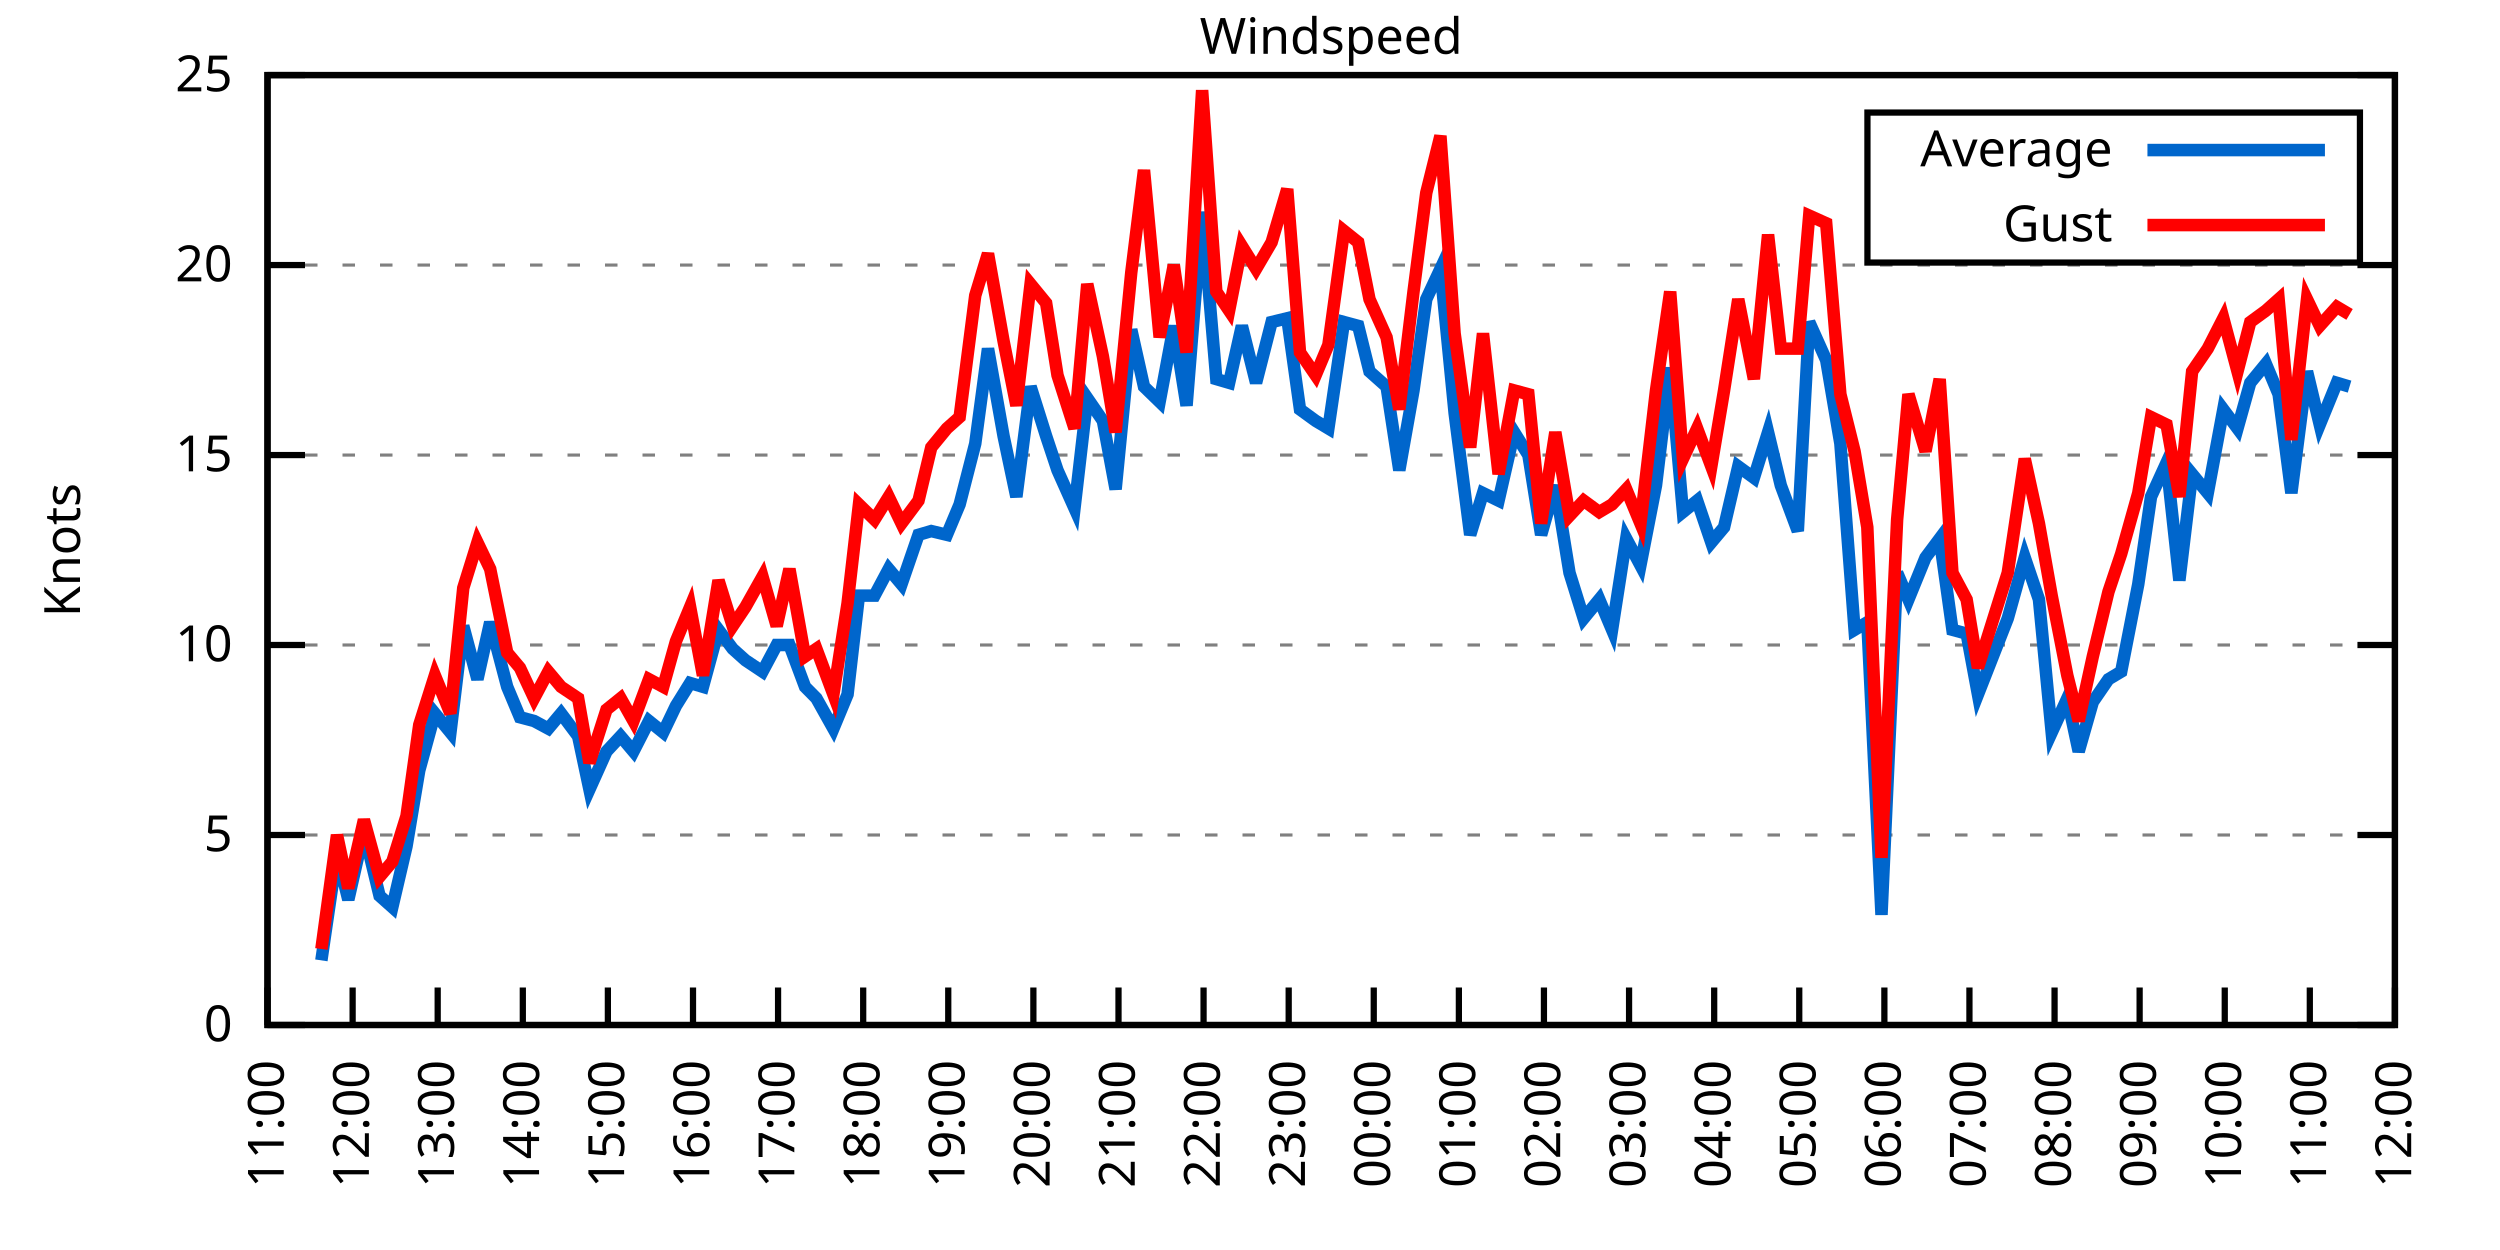
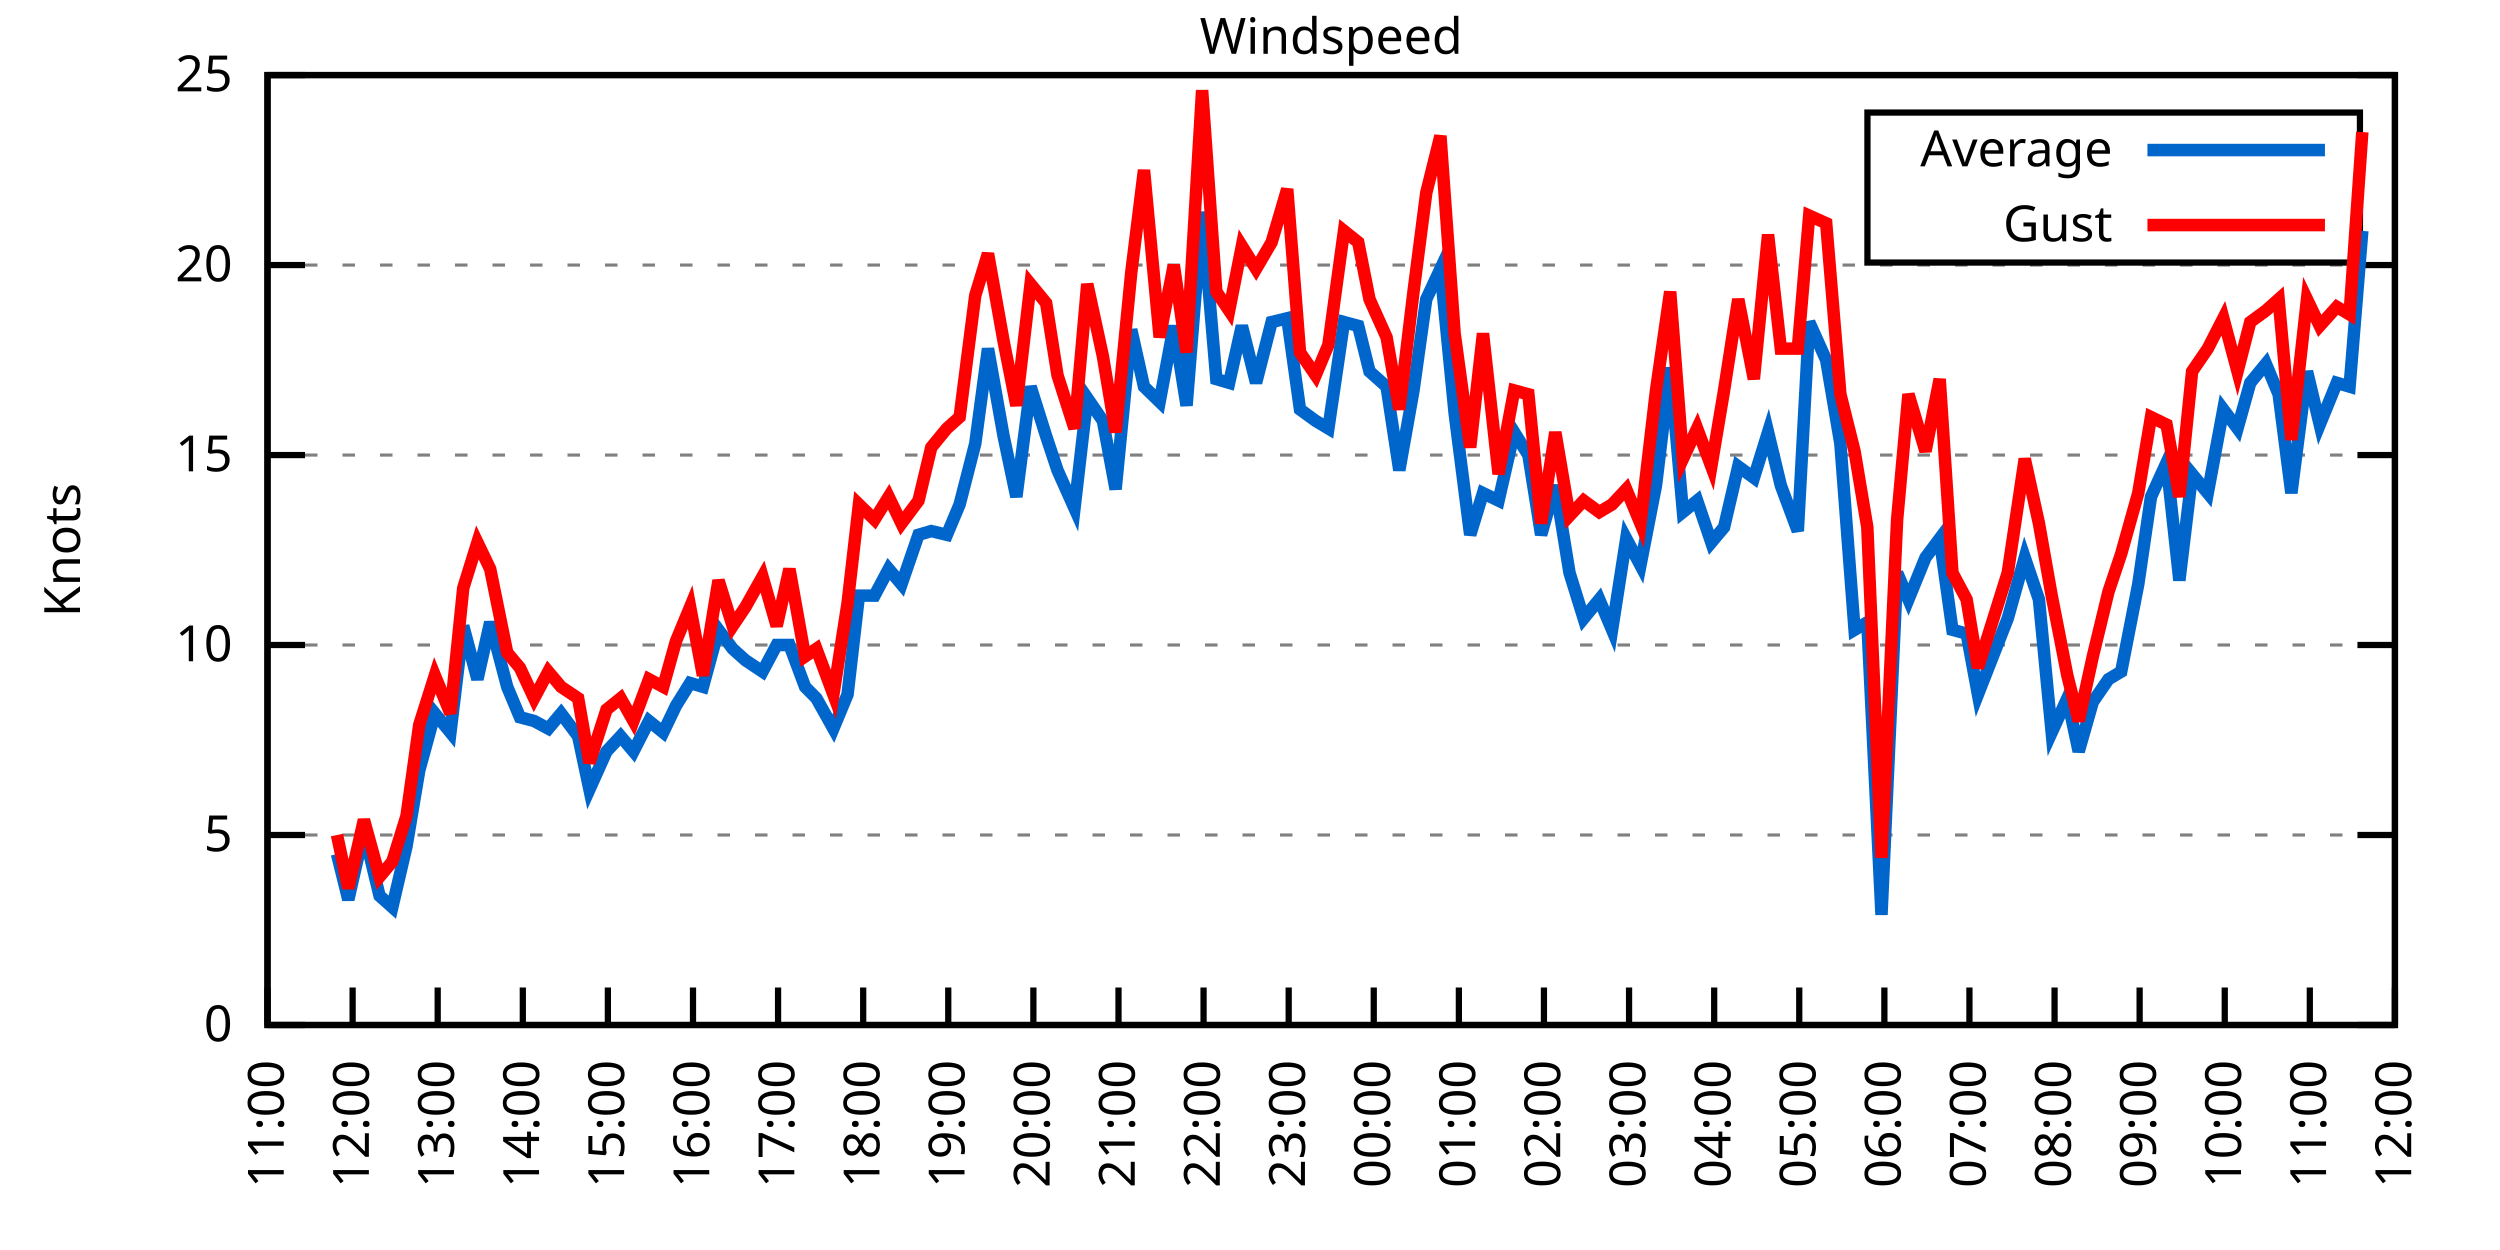
<svg xmlns="http://www.w3.org/2000/svg" xmlns:xlink="http://www.w3.org/1999/xlink" width="400" height="200" viewBox="0 0 400 200">
  <g id="gnuplot_canvas">
    <rect x="0" y="0" width="400" height="200" fill="none" />
    <defs>
      <circle id="gpDot" r="0.5" stroke-width="0.5" stroke="currentColor" />
      <path id="gpPt0" stroke-width="0.333" stroke="currentColor" d="M-1,0 h2 M0,-1 v2" />
      <path id="gpPt1" stroke-width="0.333" stroke="currentColor" d="M-1,-1 L1,1 M1,-1 L-1,1" />
      <path id="gpPt2" stroke-width="0.333" stroke="currentColor" d="M-1,0 L1,0 M0,-1 L0,1 M-1,-1 L1,1 M-1,1 L1,-1" />
      <rect id="gpPt3" stroke-width="0.333" stroke="currentColor" x="-1" y="-1" width="2" height="2" />
      <rect id="gpPt4" stroke-width="0.333" stroke="currentColor" fill="currentColor" x="-1" y="-1" width="2" height="2" />
      <circle id="gpPt5" stroke-width="0.333" stroke="currentColor" cx="0" cy="0" r="1" />
      <use xlink:href="#gpPt5" id="gpPt6" fill="currentColor" stroke="none" />
      <path id="gpPt7" stroke-width="0.333" stroke="currentColor" d="M0,-1.33 L-1.33,0.67 L1.33,0.67 z" />
      <use xlink:href="#gpPt7" id="gpPt8" fill="currentColor" stroke="none" />
      <use xlink:href="#gpPt7" id="gpPt9" stroke="currentColor" transform="rotate(180)" />
      <use xlink:href="#gpPt9" id="gpPt10" fill="currentColor" stroke="none" />
      <use xlink:href="#gpPt3" id="gpPt11" stroke="currentColor" transform="rotate(45)" />
      <use xlink:href="#gpPt11" id="gpPt12" fill="currentColor" stroke="none" />
      <path id="gpPt13" stroke-width="0.333" stroke="currentColor" d="M0,1.330 L1.265,0.411 L0.782,-1.067 L-0.782,-1.076 L-1.265,0.411 z" />
      <use xlink:href="#gpPt13" id="gpPt14" fill="currentColor" stroke="none" />
      <filter id="textbox" filterUnits="objectBoundingBox" x="0" y="0" height="1" width="1">
        <feFlood flood-color="white" flood-opacity="1" result="bgnd" />
        <feComposite in="SourceGraphic" in2="bgnd" operator="atop" />
      </filter>
      <filter id="greybox" filterUnits="objectBoundingBox" x="0" y="0" height="1" width="1">
        <feFlood flood-color="lightgrey" flood-opacity="1" result="grey" />
        <feComposite in="SourceGraphic" in2="grey" operator="atop" />
      </filter>
    </defs>
    <g fill="none" color="white" stroke="currentColor" stroke-width="1.00" stroke-linecap="butt" stroke-linejoin="miter">
</g>
    <g fill="none" color="black" stroke="currentColor" stroke-width="1.00" stroke-linecap="butt" stroke-linejoin="miter">
      <g stroke="none" shape-rendering="crispEdges">
        <polygon fill="rgb(255, 255, 255)" points="42.80,164.00 383.18,164.00 383.18,12.02 42.80,12.02 " />
      </g>
    </g>
    <g fill="none" color="black" stroke="currentColor" stroke-width="1.00" stroke-linecap="butt" stroke-linejoin="miter">
</g>
    <g fill="none" color="black" stroke="black" stroke-width="0.50" stroke-linecap="butt" stroke-linejoin="miter">
</g>
    <g fill="none" color="gray" stroke="currentColor" stroke-width="0.50" stroke-linecap="butt" stroke-linejoin="miter">
      <path stroke="gray" stroke-dasharray="2,4" class="gridline" d="M42.80,164.00 L383.19,164.00  " />
    </g>
    <g fill="none" color="gray" stroke="gray" stroke-width="1.00" stroke-linecap="butt" stroke-linejoin="miter">
</g>
    <g fill="none" color="black" stroke="currentColor" stroke-width="1.00" stroke-linecap="butt" stroke-linejoin="miter">
      <path stroke="black" d="M42.80,164.00 L48.80,164.00 M383.19,164.00 L377.19,164.00  " />
      <g transform="translate(37.20,166.60)" stroke="none" fill="black" font-family="Sans" font-size="8.00" text-anchor="end">
        <text>
          <tspan font-family="Sans"> 0</tspan>
        </text>
      </g>
    </g>
    <g fill="none" color="black" stroke="currentColor" stroke-width="1.00" stroke-linecap="butt" stroke-linejoin="miter">
</g>
    <g fill="none" color="black" stroke="black" stroke-width="0.50" stroke-linecap="butt" stroke-linejoin="miter">
</g>
    <g fill="none" color="gray" stroke="currentColor" stroke-width="0.50" stroke-linecap="butt" stroke-linejoin="miter">
      <path stroke="gray" stroke-dasharray="2,4" class="gridline" d="M42.80,133.60 L383.19,133.60  " />
    </g>
    <g fill="none" color="gray" stroke="gray" stroke-width="1.00" stroke-linecap="butt" stroke-linejoin="miter">
</g>
    <g fill="none" color="black" stroke="currentColor" stroke-width="1.00" stroke-linecap="butt" stroke-linejoin="miter">
      <path stroke="black" d="M42.80,133.60 L48.80,133.60 M383.19,133.60 L377.19,133.60  " />
      <g transform="translate(37.20,136.20)" stroke="none" fill="black" font-family="Sans" font-size="8.00" text-anchor="end">
        <text>
          <tspan font-family="Sans"> 5</tspan>
        </text>
      </g>
    </g>
    <g fill="none" color="black" stroke="currentColor" stroke-width="1.00" stroke-linecap="butt" stroke-linejoin="miter">
</g>
    <g fill="none" color="black" stroke="black" stroke-width="0.50" stroke-linecap="butt" stroke-linejoin="miter">
</g>
    <g fill="none" color="gray" stroke="currentColor" stroke-width="0.50" stroke-linecap="butt" stroke-linejoin="miter">
      <path stroke="gray" stroke-dasharray="2,4" class="gridline" d="M42.80,103.20 L383.19,103.20  " />
    </g>
    <g fill="none" color="gray" stroke="gray" stroke-width="1.00" stroke-linecap="butt" stroke-linejoin="miter">
</g>
    <g fill="none" color="black" stroke="currentColor" stroke-width="1.00" stroke-linecap="butt" stroke-linejoin="miter">
      <path stroke="black" d="M42.80,103.20 L48.80,103.20 M383.19,103.20 L377.19,103.20  " />
      <g transform="translate(37.20,105.80)" stroke="none" fill="black" font-family="Sans" font-size="8.00" text-anchor="end">
        <text>
          <tspan font-family="Sans"> 10</tspan>
        </text>
      </g>
    </g>
    <g fill="none" color="black" stroke="currentColor" stroke-width="1.00" stroke-linecap="butt" stroke-linejoin="miter">
</g>
    <g fill="none" color="black" stroke="black" stroke-width="0.50" stroke-linecap="butt" stroke-linejoin="miter">
</g>
    <g fill="none" color="gray" stroke="currentColor" stroke-width="0.50" stroke-linecap="butt" stroke-linejoin="miter">
      <path stroke="gray" stroke-dasharray="2,4" class="gridline" d="M42.80,72.81 L383.19,72.81  " />
    </g>
    <g fill="none" color="gray" stroke="gray" stroke-width="1.00" stroke-linecap="butt" stroke-linejoin="miter">
</g>
    <g fill="none" color="black" stroke="currentColor" stroke-width="1.00" stroke-linecap="butt" stroke-linejoin="miter">
      <path stroke="black" d="M42.80,72.81 L48.80,72.81 M383.19,72.81 L377.19,72.81  " />
      <g transform="translate(37.20,75.41)" stroke="none" fill="black" font-family="Sans" font-size="8.00" text-anchor="end">
        <text>
          <tspan font-family="Sans"> 15</tspan>
        </text>
      </g>
    </g>
    <g fill="none" color="black" stroke="currentColor" stroke-width="1.00" stroke-linecap="butt" stroke-linejoin="miter">
</g>
    <g fill="none" color="black" stroke="black" stroke-width="0.50" stroke-linecap="butt" stroke-linejoin="miter">
</g>
    <g fill="none" color="gray" stroke="currentColor" stroke-width="0.50" stroke-linecap="butt" stroke-linejoin="miter">
      <path stroke="gray" stroke-dasharray="2,4" class="gridline" d="M42.80,42.41 L383.19,42.41  " />
    </g>
    <g fill="none" color="gray" stroke="gray" stroke-width="1.00" stroke-linecap="butt" stroke-linejoin="miter">
</g>
    <g fill="none" color="black" stroke="currentColor" stroke-width="1.00" stroke-linecap="butt" stroke-linejoin="miter">
      <path stroke="black" d="M42.80,42.41 L48.80,42.41 M383.19,42.41 L377.19,42.41  " />
      <g transform="translate(37.20,45.01)" stroke="none" fill="black" font-family="Sans" font-size="8.00" text-anchor="end">
        <text>
          <tspan font-family="Sans"> 20</tspan>
        </text>
      </g>
    </g>
    <g fill="none" color="black" stroke="currentColor" stroke-width="1.00" stroke-linecap="butt" stroke-linejoin="miter">
</g>
    <g fill="none" color="black" stroke="black" stroke-width="0.50" stroke-linecap="butt" stroke-linejoin="miter">
</g>
    <g fill="none" color="gray" stroke="currentColor" stroke-width="0.50" stroke-linecap="butt" stroke-linejoin="miter">
      <path stroke="gray" stroke-dasharray="2,4" class="gridline" d="M42.80,12.01 L383.19,12.01  " />
    </g>
    <g fill="none" color="gray" stroke="gray" stroke-width="1.00" stroke-linecap="butt" stroke-linejoin="miter">
</g>
    <g fill="none" color="black" stroke="currentColor" stroke-width="1.00" stroke-linecap="butt" stroke-linejoin="miter">
      <path stroke="black" d="M42.80,12.01 L48.80,12.01 M383.19,12.01 L377.19,12.01  " />
      <g transform="translate(37.20,14.61)" stroke="none" fill="black" font-family="Sans" font-size="8.00" text-anchor="end">
        <text>
          <tspan font-family="Sans"> 25</tspan>
        </text>
      </g>
    </g>
    <g fill="none" color="black" stroke="currentColor" stroke-width="1.00" stroke-linecap="butt" stroke-linejoin="miter">
      <path stroke="black" d="M42.80,164.00 L42.80,158.00  " />
      <g transform="translate(45.40,169.60) rotate(270.00)" stroke="none" fill="black" font-family="Sans" font-size="8.00" text-anchor="end">
        <text>
          <tspan font-family="Sans">11:00</tspan>
        </text>
      </g>
    </g>
    <g fill="none" color="black" stroke="currentColor" stroke-width="1.00" stroke-linecap="butt" stroke-linejoin="miter">
      <path stroke="black" d="M56.42,164.00 L56.42,158.00  " />
      <g transform="translate(59.02,169.60) rotate(270.00)" stroke="none" fill="black" font-family="Sans" font-size="8.00" text-anchor="end">
        <text>
          <tspan font-family="Sans">12:00</tspan>
        </text>
      </g>
    </g>
    <g fill="none" color="black" stroke="currentColor" stroke-width="1.00" stroke-linecap="butt" stroke-linejoin="miter">
      <path stroke="black" d="M70.03,164.00 L70.03,158.00  " />
      <g transform="translate(72.63,169.60) rotate(270.00)" stroke="none" fill="black" font-family="Sans" font-size="8.00" text-anchor="end">
        <text>
          <tspan font-family="Sans">13:00</tspan>
        </text>
      </g>
    </g>
    <g fill="none" color="black" stroke="currentColor" stroke-width="1.00" stroke-linecap="butt" stroke-linejoin="miter">
      <path stroke="black" d="M83.65,164.00 L83.65,158.00  " />
      <g transform="translate(86.25,169.60) rotate(270.00)" stroke="none" fill="black" font-family="Sans" font-size="8.00" text-anchor="end">
        <text>
          <tspan font-family="Sans">14:00</tspan>
        </text>
      </g>
    </g>
    <g fill="none" color="black" stroke="currentColor" stroke-width="1.00" stroke-linecap="butt" stroke-linejoin="miter">
      <path stroke="black" d="M97.26,164.00 L97.26,158.00  " />
      <g transform="translate(99.86,169.60) rotate(270.00)" stroke="none" fill="black" font-family="Sans" font-size="8.00" text-anchor="end">
        <text>
          <tspan font-family="Sans">15:00</tspan>
        </text>
      </g>
    </g>
    <g fill="none" color="black" stroke="currentColor" stroke-width="1.00" stroke-linecap="butt" stroke-linejoin="miter">
      <path stroke="black" d="M110.88,164.00 L110.88,158.00  " />
      <g transform="translate(113.48,169.60) rotate(270.00)" stroke="none" fill="black" font-family="Sans" font-size="8.00" text-anchor="end">
        <text>
          <tspan font-family="Sans">16:00</tspan>
        </text>
      </g>
    </g>
    <g fill="none" color="black" stroke="currentColor" stroke-width="1.00" stroke-linecap="butt" stroke-linejoin="miter">
      <path stroke="black" d="M124.49,164.00 L124.49,158.00  " />
      <g transform="translate(127.09,169.60) rotate(270.00)" stroke="none" fill="black" font-family="Sans" font-size="8.00" text-anchor="end">
        <text>
          <tspan font-family="Sans">17:00</tspan>
        </text>
      </g>
    </g>
    <g fill="none" color="black" stroke="currentColor" stroke-width="1.00" stroke-linecap="butt" stroke-linejoin="miter">
      <path stroke="black" d="M138.11,164.00 L138.11,158.00  " />
      <g transform="translate(140.71,169.60) rotate(270.00)" stroke="none" fill="black" font-family="Sans" font-size="8.00" text-anchor="end">
        <text>
          <tspan font-family="Sans">18:00</tspan>
        </text>
      </g>
    </g>
    <g fill="none" color="black" stroke="currentColor" stroke-width="1.00" stroke-linecap="butt" stroke-linejoin="miter">
      <path stroke="black" d="M151.72,164.00 L151.72,158.00  " />
      <g transform="translate(154.32,169.60) rotate(270.00)" stroke="none" fill="black" font-family="Sans" font-size="8.00" text-anchor="end">
        <text>
          <tspan font-family="Sans">19:00</tspan>
        </text>
      </g>
    </g>
    <g fill="none" color="black" stroke="currentColor" stroke-width="1.00" stroke-linecap="butt" stroke-linejoin="miter">
      <path stroke="black" d="M165.34,164.00 L165.34,158.00  " />
      <g transform="translate(167.94,169.60) rotate(270.00)" stroke="none" fill="black" font-family="Sans" font-size="8.00" text-anchor="end">
        <text>
          <tspan font-family="Sans">20:00</tspan>
        </text>
      </g>
    </g>
    <g fill="none" color="black" stroke="currentColor" stroke-width="1.00" stroke-linecap="butt" stroke-linejoin="miter">
      <path stroke="black" d="M178.96,164.00 L178.96,158.00  " />
      <g transform="translate(181.56,169.60) rotate(270.00)" stroke="none" fill="black" font-family="Sans" font-size="8.00" text-anchor="end">
        <text>
          <tspan font-family="Sans">21:00</tspan>
        </text>
      </g>
    </g>
    <g fill="none" color="black" stroke="currentColor" stroke-width="1.00" stroke-linecap="butt" stroke-linejoin="miter">
      <path stroke="black" d="M192.57,164.00 L192.57,158.00  " />
      <g transform="translate(195.17,169.60) rotate(270.00)" stroke="none" fill="black" font-family="Sans" font-size="8.00" text-anchor="end">
        <text>
          <tspan font-family="Sans">22:00</tspan>
        </text>
      </g>
    </g>
    <g fill="none" color="black" stroke="currentColor" stroke-width="1.00" stroke-linecap="butt" stroke-linejoin="miter">
      <path stroke="black" d="M206.19,164.00 L206.19,158.00  " />
      <g transform="translate(208.79,169.60) rotate(270.00)" stroke="none" fill="black" font-family="Sans" font-size="8.00" text-anchor="end">
        <text>
          <tspan font-family="Sans">23:00</tspan>
        </text>
      </g>
    </g>
    <g fill="none" color="black" stroke="currentColor" stroke-width="1.00" stroke-linecap="butt" stroke-linejoin="miter">
      <path stroke="black" d="M219.80,164.00 L219.80,158.00  " />
      <g transform="translate(222.40,169.60) rotate(270.00)" stroke="none" fill="black" font-family="Sans" font-size="8.00" text-anchor="end">
        <text>
          <tspan font-family="Sans">00:00</tspan>
        </text>
      </g>
    </g>
    <g fill="none" color="black" stroke="currentColor" stroke-width="1.00" stroke-linecap="butt" stroke-linejoin="miter">
      <path stroke="black" d="M233.42,164.00 L233.42,158.00  " />
      <g transform="translate(236.02,169.60) rotate(270.00)" stroke="none" fill="black" font-family="Sans" font-size="8.00" text-anchor="end">
        <text>
          <tspan font-family="Sans">01:00</tspan>
        </text>
      </g>
    </g>
    <g fill="none" color="black" stroke="currentColor" stroke-width="1.00" stroke-linecap="butt" stroke-linejoin="miter">
      <path stroke="black" d="M247.03,164.00 L247.03,158.00  " />
      <g transform="translate(249.63,169.60) rotate(270.00)" stroke="none" fill="black" font-family="Sans" font-size="8.00" text-anchor="end">
        <text>
          <tspan font-family="Sans">02:00</tspan>
        </text>
      </g>
    </g>
    <g fill="none" color="black" stroke="currentColor" stroke-width="1.00" stroke-linecap="butt" stroke-linejoin="miter">
      <path stroke="black" d="M260.65,164.00 L260.65,158.00  " />
      <g transform="translate(263.25,169.60) rotate(270.00)" stroke="none" fill="black" font-family="Sans" font-size="8.00" text-anchor="end">
        <text>
          <tspan font-family="Sans">03:00</tspan>
        </text>
      </g>
    </g>
    <g fill="none" color="black" stroke="currentColor" stroke-width="1.00" stroke-linecap="butt" stroke-linejoin="miter">
      <path stroke="black" d="M274.27,164.00 L274.27,158.00  " />
      <g transform="translate(276.87,169.60) rotate(270.00)" stroke="none" fill="black" font-family="Sans" font-size="8.00" text-anchor="end">
        <text>
          <tspan font-family="Sans">04:00</tspan>
        </text>
      </g>
    </g>
    <g fill="none" color="black" stroke="currentColor" stroke-width="1.00" stroke-linecap="butt" stroke-linejoin="miter">
      <path stroke="black" d="M287.88,164.00 L287.88,158.00  " />
      <g transform="translate(290.48,169.60) rotate(270.00)" stroke="none" fill="black" font-family="Sans" font-size="8.00" text-anchor="end">
        <text>
          <tspan font-family="Sans">05:00</tspan>
        </text>
      </g>
    </g>
    <g fill="none" color="black" stroke="currentColor" stroke-width="1.00" stroke-linecap="butt" stroke-linejoin="miter">
      <path stroke="black" d="M301.50,164.00 L301.50,158.00  " />
      <g transform="translate(304.10,169.60) rotate(270.00)" stroke="none" fill="black" font-family="Sans" font-size="8.00" text-anchor="end">
        <text>
          <tspan font-family="Sans">06:00</tspan>
        </text>
      </g>
    </g>
    <g fill="none" color="black" stroke="currentColor" stroke-width="1.00" stroke-linecap="butt" stroke-linejoin="miter">
      <path stroke="black" d="M315.11,164.00 L315.11,158.00  " />
      <g transform="translate(317.71,169.60) rotate(270.00)" stroke="none" fill="black" font-family="Sans" font-size="8.00" text-anchor="end">
        <text>
          <tspan font-family="Sans">07:00</tspan>
        </text>
      </g>
    </g>
    <g fill="none" color="black" stroke="currentColor" stroke-width="1.00" stroke-linecap="butt" stroke-linejoin="miter">
      <path stroke="black" d="M328.73,164.00 L328.73,158.00  " />
      <g transform="translate(331.33,169.60) rotate(270.00)" stroke="none" fill="black" font-family="Sans" font-size="8.00" text-anchor="end">
        <text>
          <tspan font-family="Sans">08:00</tspan>
        </text>
      </g>
    </g>
    <g fill="none" color="black" stroke="currentColor" stroke-width="1.00" stroke-linecap="butt" stroke-linejoin="miter">
      <path stroke="black" d="M342.34,164.00 L342.34,158.00  " />
      <g transform="translate(344.94,169.60) rotate(270.00)" stroke="none" fill="black" font-family="Sans" font-size="8.00" text-anchor="end">
        <text>
          <tspan font-family="Sans">09:00</tspan>
        </text>
      </g>
    </g>
    <g fill="none" color="black" stroke="currentColor" stroke-width="1.00" stroke-linecap="butt" stroke-linejoin="miter">
      <path stroke="black" d="M355.96,164.00 L355.96,158.00  " />
      <g transform="translate(358.56,169.60) rotate(270.00)" stroke="none" fill="black" font-family="Sans" font-size="8.00" text-anchor="end">
        <text>
          <tspan font-family="Sans">10:00</tspan>
        </text>
      </g>
    </g>
    <g fill="none" color="black" stroke="currentColor" stroke-width="1.00" stroke-linecap="butt" stroke-linejoin="miter">
      <path stroke="black" d="M369.57,164.00 L369.57,158.00  " />
      <g transform="translate(372.17,169.60) rotate(270.00)" stroke="none" fill="black" font-family="Sans" font-size="8.00" text-anchor="end">
        <text>
          <tspan font-family="Sans">11:00</tspan>
        </text>
      </g>
    </g>
    <g fill="none" color="black" stroke="currentColor" stroke-width="1.00" stroke-linecap="butt" stroke-linejoin="miter">
      <path stroke="black" d="M383.19,164.00 L383.19,158.00  " />
      <g transform="translate(385.79,169.60) rotate(270.00)" stroke="none" fill="black" font-family="Sans" font-size="8.00" text-anchor="end">
        <text>
          <tspan font-family="Sans">12:00</tspan>
        </text>
      </g>
    </g>
    <g fill="none" color="black" stroke="currentColor" stroke-width="1.00" stroke-linecap="butt" stroke-linejoin="miter">
</g>
    <g fill="none" color="black" stroke="currentColor" stroke-width="1.00" stroke-linecap="butt" stroke-linejoin="miter">
      <path stroke="black" d="M42.80,12.01 L42.80,164.00 L383.19,164.00 L383.19,12.01 L42.80,12.01 Z  " />
    </g>
    <g fill="none" color="black" stroke="currentColor" stroke-width="1.00" stroke-linecap="butt" stroke-linejoin="miter">
</g>
    <g fill="none" color="black" stroke="currentColor" stroke-width="1.00" stroke-linecap="butt" stroke-linejoin="miter">
      <path stroke="black" d="M298.79,42.01 L298.79,18.01 L377.59,18.01 L377.59,42.01 L298.79,42.01 Z  " />
    </g>
    <g id="Windspeed_plot_1">
      <g fill="none" color="white" stroke="black" stroke-width="2.00" stroke-linecap="butt" stroke-linejoin="miter">
</g>
      <g fill="none" color="black" stroke="currentColor" stroke-width="2.00" stroke-linecap="butt" stroke-linejoin="miter">
        <g transform="translate(337.99,26.61)" stroke="none" fill="black" font-family="Sans" font-size="8.00" text-anchor="end">
          <text>
            <tspan font-family="Sans">Average</tspan>
          </text>
        </g>
      </g>
      <g fill="none" color="black" stroke="currentColor" stroke-width="2.00" stroke-linecap="butt" stroke-linejoin="miter">
-         <path stroke="rgb(  0, 102, 204)" d="M343.59,24.01 L371.99,24.01 M51.42,153.66 L53.92,136.64 L55.73,143.94 L58.23,132.99 L60.73,143.33 L62.77,145.15   L65.04,135.43 L67.08,123.27 L69.58,114.15 L72.07,117.19 L74.12,100.16 L76.39,108.68 L78.43,99.56 L81.15,109.89   L83.19,114.76 L85.46,115.36 L87.73,116.58 L89.77,114.15 L92.50,117.80 L94.31,126.31 L97.04,120.23 L99.30,117.80   L101.35,120.23 L103.84,115.36 L106.11,117.19 L108.15,112.93 L110.42,109.28 L112.47,109.89 L114.96,100.77 L117.23,103.81   L119.27,105.64 L122.00,107.46 L124.27,103.20 L126.31,103.20 L128.81,109.89 L130.62,111.72 L133.34,116.58 L135.61,111.11   L137.43,95.30 L139.92,95.30 L142.19,91.04 L144.24,93.48 L146.96,85.57 L149.00,84.97 L151.50,85.57 L153.54,80.71   L156.04,70.98 L158.08,55.78 L160.57,69.77 L162.62,79.49 L164.89,61.86 L167.38,69.77 L169.20,75.24 L171.92,81.32   L173.96,63.69 L176.46,67.33 L178.50,78.28 L181.00,52.74 L183.04,61.86 L185.54,64.29 L187.81,52.14 L189.85,64.90   L192.34,33.90 L194.61,60.65 L196.66,61.25 L198.70,52.14 L200.97,61.25 L203.46,51.53 L205.96,50.92 L208.00,65.51   L210.50,67.33 L212.54,68.55 L215.04,51.53 L217.31,52.14 L219.12,59.43 L221.85,61.86 L223.89,75.24 L226.16,62.47   L228.20,47.88 L230.47,43.02 L232.74,66.12 L235.23,85.57 L237.28,78.89 L239.77,80.10 L242.27,69.16 L244.54,72.81   L246.58,85.57 L248.85,77.67 L251.12,91.65 L253.39,98.95 L255.88,95.91 L257.93,100.77 L260.20,86.18 L262.47,90.44   L264.96,77.67 L267.23,58.82 L269.27,81.93 L271.54,80.10 L273.81,86.79 L275.85,84.36 L278.12,74.63 L280.62,76.45   L282.89,69.16 L284.93,77.67 L287.65,84.97 L289.47,51.53 L292.19,57.61 L294.46,70.98 L296.73,100.77 L298.77,99.56   L301.04,146.37 L303.54,91.65 L305.35,95.91 L308.08,89.22 L310.35,86.18 L312.39,100.77 L314.66,101.38 L316.47,111.11   L321.24,98.95 L323.96,89.22 L326.23,95.91 L328.27,117.19 L330.77,111.72 L332.59,120.23 L334.85,112.32 L337.35,108.68   L339.39,107.46 L342.12,93.48 L344.16,79.49 L346.65,74.02 L348.70,92.87 L350.74,75.85 L353.24,78.89 L355.73,65.51   L358.00,68.55 L360.04,61.25 L362.54,58.21 L364.58,63.08 L366.62,78.89 L369.12,59.43 L371.16,67.94 L373.89,61.25   L375.93,61.86  " />
+         <path stroke="rgb(  0, 102, 204)" d="M343.59,24.01 L371.99,24.01 M53.92,136.64 L55.73,143.94 L58.23,132.99 L60.73,143.33 L62.77,145.15 L65.04,135.43   L67.08,123.27 L69.58,114.15 L72.07,117.19 L74.12,100.16 L76.39,108.68 L78.43,99.56 L81.15,109.89 L83.19,114.76   L85.46,115.36 L87.73,116.58 L89.77,114.15 L92.50,117.80 L94.31,126.31 L97.04,120.23 L99.30,117.80 L101.35,120.23   L103.84,115.36 L106.11,117.19 L108.15,112.93 L110.42,109.28 L112.47,109.89 L114.96,100.77 L117.23,103.81 L119.27,105.64   L122.00,107.46 L124.27,103.20 L126.31,103.20 L128.81,109.89 L130.62,111.72 L133.34,116.58 L135.61,111.11 L137.43,95.30   L139.92,95.30 L142.19,91.04 L144.24,93.48 L146.96,85.57 L149.00,84.97 L151.50,85.57 L153.54,80.71 L156.04,70.98   L158.08,55.78 L160.57,69.77 L162.62,79.49 L164.89,61.86 L167.38,69.77 L169.20,75.24 L171.92,81.32 L173.96,63.69   L176.46,67.33 L178.50,78.28 L181.00,52.74 L183.04,61.86 L185.54,64.29 L187.81,52.14 L189.85,64.90 L192.34,33.90   L194.61,60.65 L196.66,61.25 L198.70,52.14 L200.97,61.25 L203.46,51.53 L205.96,50.92 L208.00,65.51 L210.50,67.33   L212.54,68.55 L215.04,51.53 L217.31,52.14 L219.12,59.43 L221.85,61.86 L223.89,75.24 L226.16,62.47 L228.20,47.88   L230.47,43.02 L232.74,66.12 L235.23,85.57 L237.28,78.89 L239.77,80.10 L242.27,69.16 L244.54,72.81 L246.58,85.57   L248.85,77.67 L251.12,91.65 L253.39,98.95 L255.88,95.91 L257.93,100.77 L260.20,86.18 L262.47,90.44 L264.96,77.67   L267.23,58.82 L269.27,81.93 L271.54,80.10 L273.81,86.79 L275.85,84.36 L278.12,74.63 L280.62,76.45 L282.89,69.16   L284.93,77.67 L287.65,84.97 L289.47,51.53 L292.19,57.61 L294.46,70.98 L296.73,100.77 L298.77,99.56 L301.04,146.37   L303.54,91.65 L305.35,95.91 L308.08,89.22 L310.35,86.18 L312.39,100.77 L314.66,101.38 L316.47,111.11 L321.24,98.95   L323.96,89.22 L326.23,95.91 L328.27,117.19 L330.77,111.72 L332.59,120.23 L334.85,112.32 L337.35,108.68 L339.39,107.46   L342.12,93.48 L344.16,79.49 L346.65,74.02 L348.70,92.87 L350.74,75.85 L353.24,78.89 L355.73,65.51 L358.00,68.55   L360.04,61.25 L362.54,58.21 L364.58,63.08 L366.62,78.89 L369.12,59.43 L371.16,67.94 L373.89,61.25 L375.93,61.86   L377.97,36.94  " />
      </g>
    </g>
    <g id="Windspeed_plot_2">
      <g fill="none" color="black" stroke="currentColor" stroke-width="2.00" stroke-linecap="butt" stroke-linejoin="miter">
        <g transform="translate(337.99,38.61)" stroke="none" fill="black" font-family="Sans" font-size="8.00" text-anchor="end">
          <text>
            <tspan font-family="Sans">Gust</tspan>
          </text>
        </g>
      </g>
      <g fill="none" color="black" stroke="currentColor" stroke-width="2.00" stroke-linecap="butt" stroke-linejoin="miter">
-         <path stroke="rgb(255,   0,   0)" d="M343.59,36.01 L371.99,36.01 M51.42,151.84 L53.92,133.60 L55.73,142.11 L58.23,131.17 L60.73,140.29 L62.77,137.86   L65.04,130.56 L67.08,115.97 L69.58,108.07 L72.07,114.15 L74.12,94.08 L76.39,86.79 L78.43,91.04 L81.15,104.42   L83.19,106.85 L85.46,111.72 L87.73,107.46 L89.77,109.89 L92.50,111.72 L94.31,122.05 L97.04,113.54 L99.30,111.72   L101.35,115.36 L103.84,108.68 L106.11,109.89 L108.15,102.60 L110.42,97.12 L112.47,108.07 L114.96,92.87 L117.23,100.16   L119.27,97.12 L122.00,92.26 L124.27,100.16 L126.31,91.04 L128.81,105.03 L130.62,103.81 L133.34,111.11 L135.61,96.52   L137.43,80.71 L139.92,83.14 L142.19,79.49 L144.24,83.75 L146.96,80.10 L149.00,71.59 L151.50,68.55 L153.54,66.73   L156.04,47.27 L158.08,40.58 L160.57,54.57 L162.62,64.90 L164.89,45.45 L167.38,48.49 L169.20,60.04 L171.92,68.55   L173.96,45.45 L176.46,57.00 L178.50,69.16 L181.00,43.62 L183.04,27.21 L185.54,53.96 L187.81,42.41 L189.85,56.39   L192.34,14.44 L194.61,46.66 L196.66,49.70 L198.70,39.37 L200.97,43.02 L203.46,38.76 L205.96,30.25 L208.00,56.39   L210.50,60.04 L212.54,55.18 L215.04,36.94 L217.31,38.76 L219.12,47.88 L221.85,53.96 L223.89,65.51 L226.16,46.66   L228.20,30.86 L230.47,21.74 L232.74,53.35 L235.23,71.59 L237.28,53.35 L239.77,75.85 L242.27,62.47 L244.54,63.08   L246.58,83.75 L248.85,69.16 L251.12,82.53 L253.39,80.10 L255.88,81.93 L257.93,80.71 L260.20,78.28 L262.47,83.75   L264.96,62.47 L267.23,46.66 L269.27,73.41 L271.54,68.55 L273.81,74.63 L275.85,62.47 L278.12,47.88 L280.62,60.65   L282.89,37.54 L284.93,55.78 L287.65,55.78 L289.47,34.50 L292.19,35.72 L294.46,63.08 L296.73,72.20 L298.77,84.36   L301.04,137.25 L303.54,83.14 L305.35,63.08 L308.08,72.20 L310.35,60.65 L312.39,91.65 L314.66,95.91 L316.47,106.85   L321.24,91.65 L323.96,73.41 L326.23,83.75 L328.27,95.30 L330.77,108.07 L332.59,115.36 L334.85,105.03 L337.35,94.69   L339.39,88.61 L342.12,78.89 L344.16,66.73 L346.65,67.94 L348.70,79.49 L350.74,59.43 L353.24,55.78 L355.73,50.92   L358.00,59.43 L360.04,51.53 L362.54,49.70 L364.58,47.88 L366.62,70.37 L369.12,47.88 L371.16,52.14 L373.89,49.10   L375.93,50.31  " />
+         <path stroke="rgb(255,   0,   0)" d="M343.59,36.01 L371.99,36.01 M53.92,133.60 L55.73,142.11 L58.23,131.17 L60.73,140.29 L62.77,137.86 L65.04,130.56   L67.08,115.97 L69.58,108.07 L72.07,114.15 L74.12,94.08 L76.39,86.79 L78.43,91.04 L81.15,104.42 L83.19,106.85   L85.46,111.72 L87.73,107.46 L89.77,109.89 L92.50,111.72 L94.31,122.05 L97.04,113.54 L99.30,111.72 L101.35,115.36   L103.84,108.68 L106.11,109.89 L108.15,102.60 L110.42,97.12 L112.47,108.07 L114.96,92.87 L117.23,100.16 L119.27,97.12   L122.00,92.26 L124.27,100.16 L126.31,91.04 L128.81,105.03 L130.62,103.81 L133.34,111.11 L135.61,96.52 L137.43,80.71   L139.92,83.14 L142.19,79.49 L144.24,83.75 L146.96,80.10 L149.00,71.59 L151.50,68.55 L153.54,66.73 L156.04,47.27   L158.08,40.58 L160.57,54.57 L162.62,64.90 L164.89,45.45 L167.38,48.49 L169.20,60.04 L171.92,68.55 L173.96,45.45   L176.46,57.00 L178.50,69.16 L181.00,43.62 L183.04,27.21 L185.54,53.96 L187.81,42.41 L189.85,56.39 L192.34,14.44   L194.61,46.66 L196.66,49.70 L198.70,39.37 L200.97,43.02 L203.46,38.76 L205.96,30.25 L208.00,56.39 L210.50,60.04   L212.54,55.18 L215.04,36.94 L217.31,38.76 L219.12,47.88 L221.85,53.96 L223.89,65.51 L226.16,46.66 L228.20,30.86   L230.47,21.74 L232.74,53.35 L235.23,71.59 L237.28,53.35 L239.77,75.85 L242.27,62.47 L244.54,63.08 L246.58,83.75   L248.85,69.16 L251.12,82.53 L253.39,80.10 L255.88,81.93 L257.93,80.71 L260.20,78.28 L262.47,83.75 L264.96,62.47   L267.23,46.66 L269.27,73.41 L271.54,68.55 L273.81,74.63 L275.85,62.47 L278.12,47.88 L280.62,60.65 L282.89,37.54   L284.93,55.78 L287.65,55.78 L289.47,34.50 L292.19,35.72 L294.46,63.08 L296.73,72.20 L298.77,84.36 L301.04,137.25   L303.54,83.14 L305.35,63.08 L308.08,72.20 L310.35,60.65 L312.39,91.65 L314.66,95.91 L316.47,106.85 L321.24,91.65   L323.96,73.41 L326.23,83.75 L328.27,95.30 L330.77,108.07 L332.59,115.36 L334.85,105.03 L337.35,94.69 L339.39,88.61   L342.12,78.89 L344.16,66.73 L346.65,67.94 L348.70,79.49 L350.74,59.43 L353.24,55.78 L355.73,50.92 L358.00,59.43   L360.04,51.53 L362.54,49.70 L364.58,47.88 L366.62,70.37 L369.12,47.88 L371.16,52.14 L373.89,49.10 L375.93,50.31   L377.97,21.13  " />
      </g>
    </g>
    <g fill="none" color="black" stroke="currentColor" stroke-width="2.00" stroke-linecap="butt" stroke-linejoin="miter">
</g>
    <g fill="none" color="black" stroke="black" stroke-width="1.00" stroke-linecap="butt" stroke-linejoin="miter">
</g>
    <g fill="none" color="black" stroke="currentColor" stroke-width="1.00" stroke-linecap="butt" stroke-linejoin="miter">
      <path stroke="black" d="M42.80,12.01 L42.80,164.00 L383.19,164.00 L383.19,12.01 L42.80,12.01 Z  " />
      <g transform="translate(12.80,88.01) rotate(270.00)" stroke="none" fill="black" font-family="Sans" font-size="8.00" text-anchor="middle">
        <text>
          <tspan font-family="Sans">Knots</tspan>
        </text>
      </g>
    </g>
    <g fill="none" color="black" stroke="currentColor" stroke-width="1.00" stroke-linecap="butt" stroke-linejoin="miter">
</g>
    <g fill="none" color="black" stroke="currentColor" stroke-width="1.00" stroke-linecap="butt" stroke-linejoin="miter">
      <g transform="translate(212.99,8.61)" stroke="none" fill="black" font-family="Sans" font-size="8.00" text-anchor="middle">
        <text>
          <tspan font-family="Sans">Windspeed</tspan>
        </text>
      </g>
    </g>
    <g fill="none" color="black" stroke="currentColor" stroke-width="1.00" stroke-linecap="butt" stroke-linejoin="miter">
</g>
  </g>
</svg>
